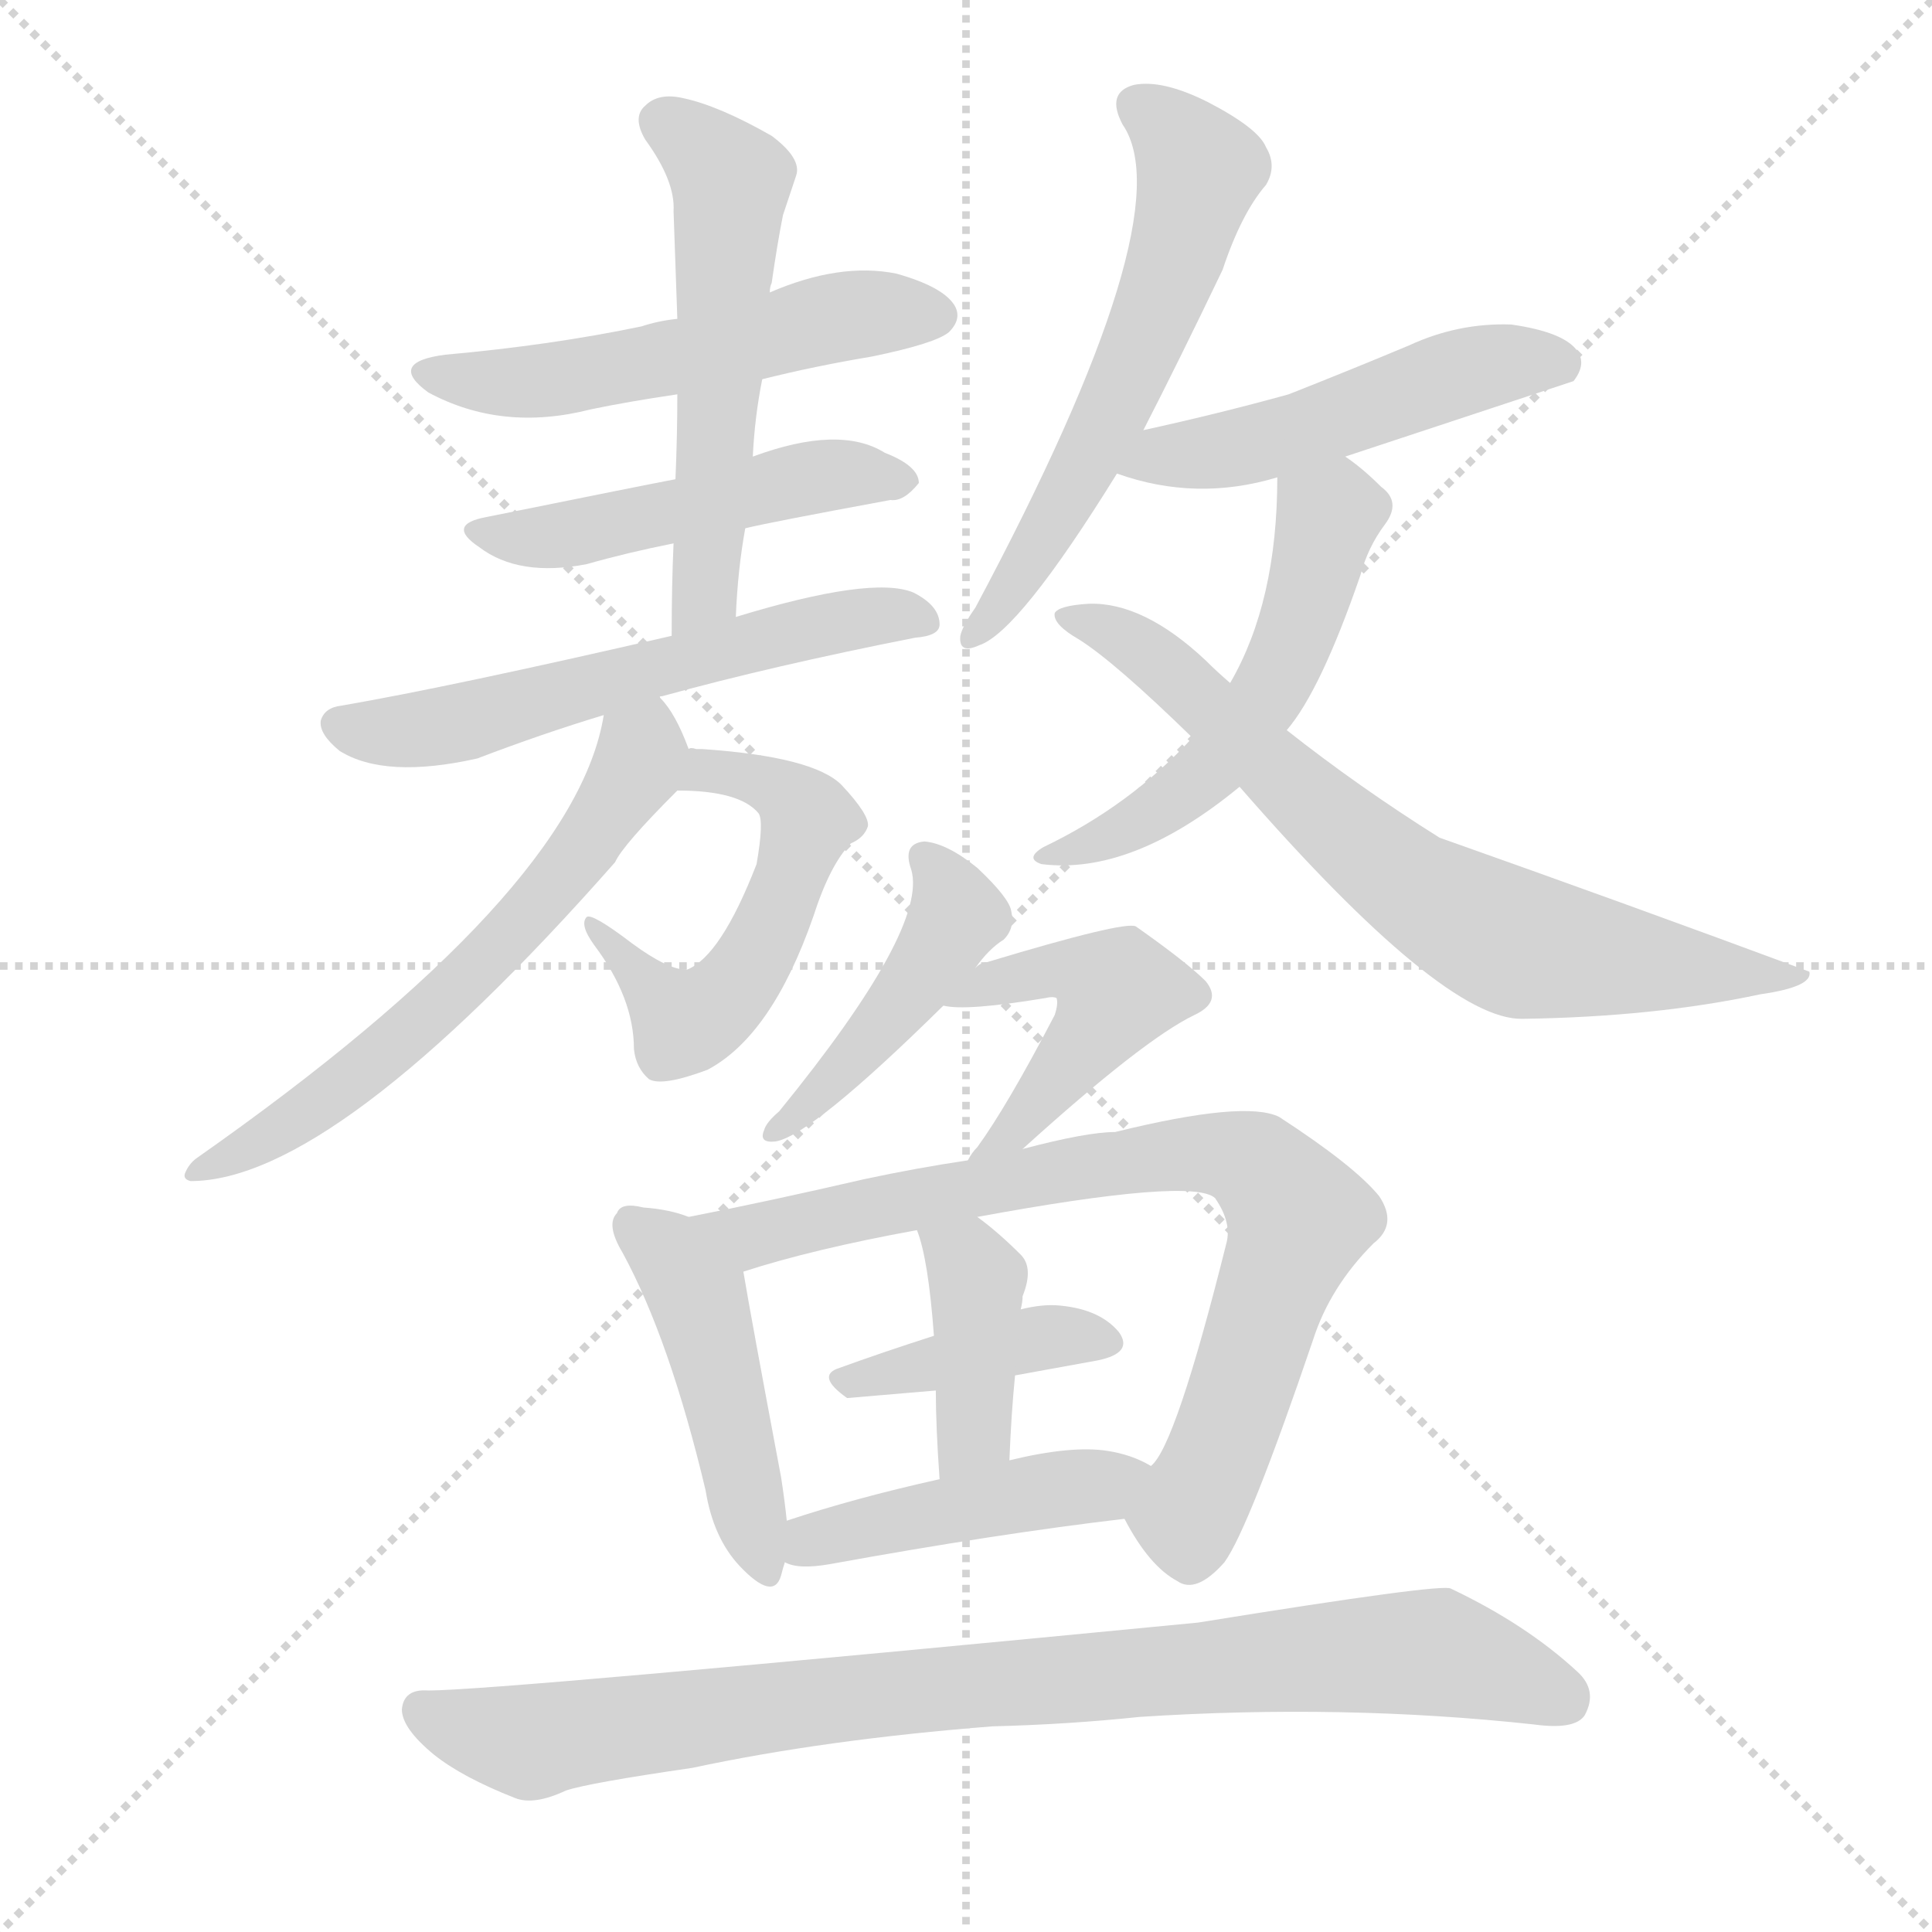
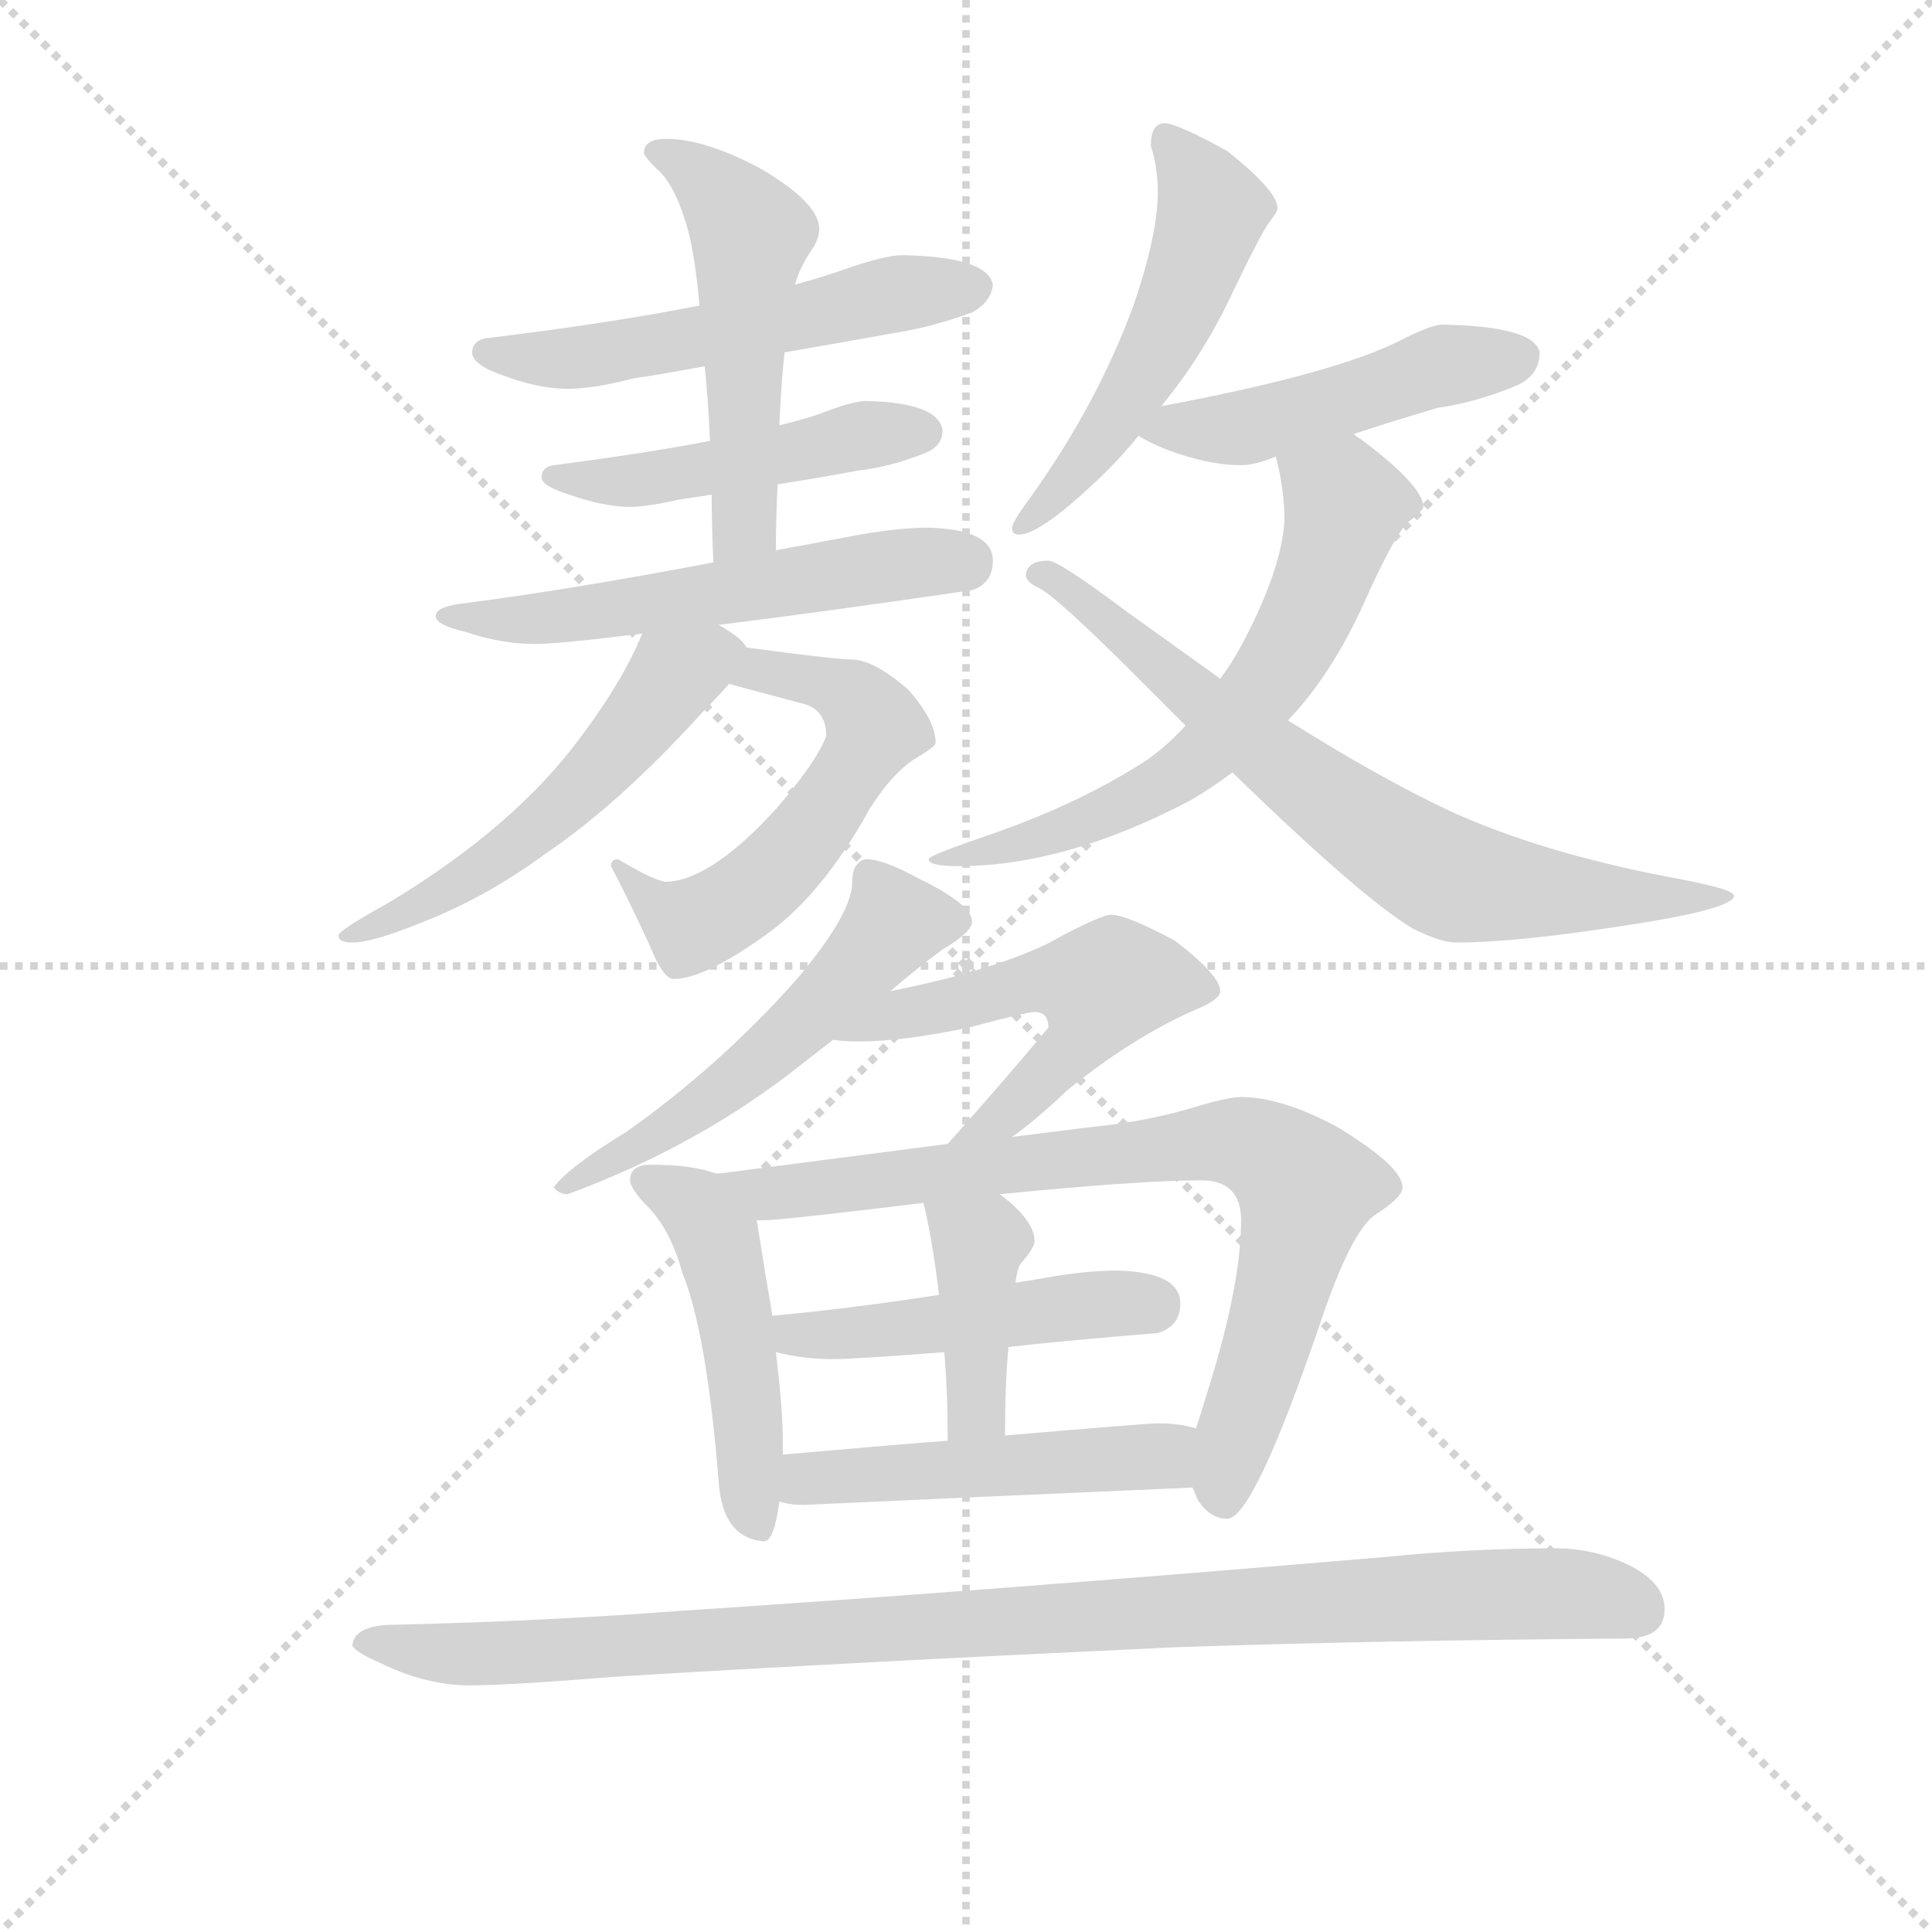
<svg xmlns="http://www.w3.org/2000/svg" version="1.1" viewBox="0 0 1024 1024">
  <g stroke="lightgray" stroke-dasharray="1,1" stroke-width="1" transform="scale(4, 4)">
    <line x1="0" y1="0" x2="256" y2="256" />
    <line x1="256" y1="0" x2="0" y2="256" />
    <line x1="128" y1="0" x2="128" y2="256" />
    <line x1="0" y1="128" x2="256" y2="128" />
  </g>
-   <g transform="scale(1, -1) translate(0, -900)">
+   <g transform="scale(0.92, -0.92) translate(60, -830)">
    <style type="text/css">
      
        @keyframes keyframes0 {
          from {
            stroke: blue;
-             stroke-dashoffset: 527;
+             stroke-dashoffset: 513;
            stroke-width: 128;
          }
          63% {
            animation-timing-function: step-end;
            stroke: blue;
            stroke-dashoffset: 0;
            stroke-width: 128;
          }
          to {
            stroke: black;
            stroke-width: 1024;
          }
        }
        #make-me-a-hanzi-animation-0 {
-           animation: keyframes0 0.679s both;
+           animation: keyframes0 0.667s both;
          animation-delay: 0s;
          animation-timing-function: linear;
        }
      
        @keyframes keyframes1 {
          from {
            stroke: blue;
-             stroke-dashoffset: 485;
+             stroke-dashoffset: 542;
+             stroke-width: 128;
+           }
+           64% {
+             animation-timing-function: step-end;
+             stroke: blue;
+             stroke-dashoffset: 0;
+             stroke-width: 128;
+           }
+           to {
+             stroke: black;
+             stroke-width: 1024;
+           }
+         }
+         #make-me-a-hanzi-animation-1 {
+           animation: keyframes1 0.691s both;
+           animation-delay: 0.667s;
+           animation-timing-function: linear;
+         }
+       
+         @keyframes keyframes2 {
+           from {
+             stroke: blue;
+             stroke-dashoffset: 473;
            stroke-width: 128;
          }
          61% {
            animation-timing-function: step-end;
            stroke: blue;
            stroke-dashoffset: 0;
            stroke-width: 128;
          }
          to {
            stroke: black;
            stroke-width: 1024;
          }
        }
-         #make-me-a-hanzi-animation-1 {
-           animation: keyframes1 0.645s both;
-           animation-delay: 0.679s;
-           animation-timing-function: linear;
-         }
-       
-         @keyframes keyframes2 {
-           from {
-             stroke: blue;
-             stroke-dashoffset: 541;
+         #make-me-a-hanzi-animation-2 {
+           animation: keyframes2 0.635s both;
+           animation-delay: 1.359s;
+           animation-timing-function: linear;
+         }
+       
+         @keyframes keyframes3 {
+           from {
+             stroke: blue;
+             stroke-dashoffset: 557;
            stroke-width: 128;
          }
          64% {
            animation-timing-function: step-end;
            stroke: blue;
            stroke-dashoffset: 0;
            stroke-width: 128;
          }
          to {
            stroke: black;
            stroke-width: 1024;
          }
        }
-         #make-me-a-hanzi-animation-2 {
-           animation: keyframes2 0.69s both;
-           animation-delay: 1.324s;
-           animation-timing-function: linear;
-         }
-       
-         @keyframes keyframes3 {
-           from {
-             stroke: blue;
-             stroke-dashoffset: 575;
-             stroke-width: 128;
-           }
-           65% {
-             animation-timing-function: step-end;
-             stroke: blue;
-             stroke-dashoffset: 0;
-             stroke-width: 128;
-           }
-           to {
-             stroke: black;
-             stroke-width: 1024;
-           }
-         }
        #make-me-a-hanzi-animation-3 {
-           animation: keyframes3 0.718s both;
-           animation-delay: 2.014s;
+           animation: keyframes3 0.703s both;
+           animation-delay: 1.993s;
          animation-timing-function: linear;
        }
      
        @keyframes keyframes4 {
          from {
            stroke: blue;
-             stroke-dashoffset: 518;
+             stroke-dashoffset: 557;
+             stroke-width: 128;
+           }
+           64% {
+             animation-timing-function: step-end;
+             stroke: blue;
+             stroke-dashoffset: 0;
+             stroke-width: 128;
+           }
+           to {
+             stroke: black;
+             stroke-width: 1024;
+           }
+         }
+         #make-me-a-hanzi-animation-4 {
+           animation: keyframes4 0.703s both;
+           animation-delay: 2.697s;
+           animation-timing-function: linear;
+         }
+       
+         @keyframes keyframes5 {
+           from {
+             stroke: blue;
+             stroke-dashoffset: 537;
+             stroke-width: 128;
+           }
+           64% {
+             animation-timing-function: step-end;
+             stroke: blue;
+             stroke-dashoffset: 0;
+             stroke-width: 128;
+           }
+           to {
+             stroke: black;
+             stroke-width: 1024;
+           }
+         }
+         #make-me-a-hanzi-animation-5 {
+           animation: keyframes5 0.687s both;
+           animation-delay: 3.4s;
+           animation-timing-function: linear;
+         }
+       
+         @keyframes keyframes6 {
+           from {
+             stroke: blue;
+             stroke-dashoffset: 519;
            stroke-width: 128;
          }
          63% {
            animation-timing-function: step-end;
            stroke: blue;
            stroke-dashoffset: 0;
            stroke-width: 128;
          }
          to {
            stroke: black;
            stroke-width: 1024;
          }
        }
-         #make-me-a-hanzi-animation-4 {
-           animation: keyframes4 0.672s both;
-           animation-delay: 2.732s;
-           animation-timing-function: linear;
-         }
-       
-         @keyframes keyframes5 {
-           from {
-             stroke: blue;
-             stroke-dashoffset: 603;
-             stroke-width: 128;
-           }
-           66% {
-             animation-timing-function: step-end;
-             stroke: blue;
-             stroke-dashoffset: 0;
-             stroke-width: 128;
-           }
-           to {
-             stroke: black;
-             stroke-width: 1024;
-           }
-         }
-         #make-me-a-hanzi-animation-5 {
-           animation: keyframes5 0.741s both;
-           animation-delay: 3.403s;
-           animation-timing-function: linear;
-         }
-       
-         @keyframes keyframes6 {
-           from {
-             stroke: blue;
-             stroke-dashoffset: 578;
-             stroke-width: 128;
-           }
-           65% {
-             animation-timing-function: step-end;
-             stroke: blue;
-             stroke-dashoffset: 0;
-             stroke-width: 128;
-           }
-           to {
-             stroke: black;
-             stroke-width: 1024;
-           }
-         }
        #make-me-a-hanzi-animation-6 {
-           animation: keyframes6 0.72s both;
-           animation-delay: 4.144s;
+           animation: keyframes6 0.672s both;
+           animation-delay: 4.087s;
          animation-timing-function: linear;
        }
      
        @keyframes keyframes7 {
          from {
            stroke: blue;
-             stroke-dashoffset: 494;
-             stroke-width: 128;
-           }
-           62% {
+             stroke-dashoffset: 477;
+             stroke-width: 128;
+           }
+           61% {
            animation-timing-function: step-end;
            stroke: blue;
            stroke-dashoffset: 0;
            stroke-width: 128;
          }
          to {
            stroke: black;
            stroke-width: 1024;
          }
        }
        #make-me-a-hanzi-animation-7 {
-           animation: keyframes7 0.652s both;
-           animation-delay: 4.864s;
+           animation: keyframes7 0.638s both;
+           animation-delay: 4.759s;
          animation-timing-function: linear;
        }
      
        @keyframes keyframes8 {
          from {
            stroke: blue;
-             stroke-dashoffset: 525;
+             stroke-dashoffset: 639;
+             stroke-width: 128;
+           }
+           68% {
+             animation-timing-function: step-end;
+             stroke: blue;
+             stroke-dashoffset: 0;
+             stroke-width: 128;
+           }
+           to {
+             stroke: black;
+             stroke-width: 1024;
+           }
+         }
+         #make-me-a-hanzi-animation-8 {
+           animation: keyframes8 0.77s both;
+           animation-delay: 5.398s;
+           animation-timing-function: linear;
+         }
+       
+         @keyframes keyframes9 {
+           from {
+             stroke: blue;
+             stroke-dashoffset: 713;
+             stroke-width: 128;
+           }
+           70% {
+             animation-timing-function: step-end;
+             stroke: blue;
+             stroke-dashoffset: 0;
+             stroke-width: 128;
+           }
+           to {
+             stroke: black;
+             stroke-width: 1024;
+           }
+         }
+         #make-me-a-hanzi-animation-9 {
+           animation: keyframes9 0.83s both;
+           animation-delay: 6.168s;
+           animation-timing-function: linear;
+         }
+       
+         @keyframes keyframes10 {
+           from {
+             stroke: blue;
+             stroke-dashoffset: 537;
+             stroke-width: 128;
+           }
+           64% {
+             animation-timing-function: step-end;
+             stroke: blue;
+             stroke-dashoffset: 0;
+             stroke-width: 128;
+           }
+           to {
+             stroke: black;
+             stroke-width: 1024;
+           }
+         }
+         #make-me-a-hanzi-animation-10 {
+           animation: keyframes10 0.687s both;
+           animation-delay: 6.998s;
+           animation-timing-function: linear;
+         }
+       
+         @keyframes keyframes11 {
+           from {
+             stroke: blue;
+             stroke-dashoffset: 528;
            stroke-width: 128;
          }
          63% {
            animation-timing-function: step-end;
            stroke: blue;
            stroke-dashoffset: 0;
            stroke-width: 128;
          }
          to {
            stroke: black;
            stroke-width: 1024;
          }
        }
-         #make-me-a-hanzi-animation-8 {
-           animation: keyframes8 0.677s both;
-           animation-delay: 5.516s;
-           animation-timing-function: linear;
-         }
-       
-         @keyframes keyframes9 {
-           from {
-             stroke: blue;
-             stroke-dashoffset: 706;
-             stroke-width: 128;
-           }
-           70% {
-             animation-timing-function: step-end;
-             stroke: blue;
-             stroke-dashoffset: 0;
-             stroke-width: 128;
-           }
-           to {
-             stroke: black;
-             stroke-width: 1024;
-           }
-         }
-         #make-me-a-hanzi-animation-9 {
-           animation: keyframes9 0.825s both;
-           animation-delay: 6.194s;
-           animation-timing-function: linear;
-         }
-       
-         @keyframes keyframes10 {
-           from {
-             stroke: blue;
-             stroke-dashoffset: 439;
-             stroke-width: 128;
-           }
-           59% {
-             animation-timing-function: step-end;
-             stroke: blue;
-             stroke-dashoffset: 0;
-             stroke-width: 128;
-           }
-           to {
-             stroke: black;
-             stroke-width: 1024;
-           }
-         }
-         #make-me-a-hanzi-animation-10 {
-           animation: keyframes10 0.607s both;
-           animation-delay: 7.018s;
-           animation-timing-function: linear;
-         }
-       
-         @keyframes keyframes11 {
-           from {
-             stroke: blue;
-             stroke-dashoffset: 456;
-             stroke-width: 128;
-           }
-           60% {
-             animation-timing-function: step-end;
-             stroke: blue;
-             stroke-dashoffset: 0;
-             stroke-width: 128;
-           }
-           to {
-             stroke: black;
-             stroke-width: 1024;
-           }
-         }
        #make-me-a-hanzi-animation-11 {
-           animation: keyframes11 0.621s both;
-           animation-delay: 7.625s;
+           animation: keyframes11 0.68s both;
+           animation-delay: 7.685s;
          animation-timing-function: linear;
        }
      
        @keyframes keyframes12 {
          from {
            stroke: blue;
-             stroke-dashoffset: 452;
-             stroke-width: 128;
-           }
-           60% {
+             stroke-dashoffset: 475;
+             stroke-width: 128;
+           }
+           61% {
            animation-timing-function: step-end;
            stroke: blue;
            stroke-dashoffset: 0;
            stroke-width: 128;
          }
          to {
            stroke: black;
            stroke-width: 1024;
          }
        }
        #make-me-a-hanzi-animation-12 {
-           animation: keyframes12 0.618s both;
-           animation-delay: 8.247s;
+           animation: keyframes12 0.637s both;
+           animation-delay: 8.365s;
          animation-timing-function: linear;
        }
      
        @keyframes keyframes13 {
          from {
            stroke: blue;
-             stroke-dashoffset: 776;
+             stroke-dashoffset: 784;
            stroke-width: 128;
          }
          72% {
            animation-timing-function: step-end;
            stroke: blue;
            stroke-dashoffset: 0;
            stroke-width: 128;
          }
          to {
            stroke: black;
            stroke-width: 1024;
          }
        }
        #make-me-a-hanzi-animation-13 {
-           animation: keyframes13 0.882s both;
-           animation-delay: 8.864s;
+           animation: keyframes13 0.888s both;
+           animation-delay: 9.001s;
          animation-timing-function: linear;
        }
      
        @keyframes keyframes14 {
          from {
            stroke: blue;
-             stroke-dashoffset: 396;
+             stroke-dashoffset: 471;
+             stroke-width: 128;
+           }
+           61% {
+             animation-timing-function: step-end;
+             stroke: blue;
+             stroke-dashoffset: 0;
+             stroke-width: 128;
+           }
+           to {
+             stroke: black;
+             stroke-width: 1024;
+           }
+         }
+         #make-me-a-hanzi-animation-14 {
+           animation: keyframes14 0.633s both;
+           animation-delay: 9.889s;
+           animation-timing-function: linear;
+         }
+       
+         @keyframes keyframes15 {
+           from {
+             stroke: blue;
+             stroke-dashoffset: 395;
            stroke-width: 128;
          }
          56% {
            animation-timing-function: step-end;
            stroke: blue;
            stroke-dashoffset: 0;
            stroke-width: 128;
          }
          to {
            stroke: black;
            stroke-width: 1024;
          }
        }
-         #make-me-a-hanzi-animation-14 {
-           animation: keyframes14 0.572s both;
-           animation-delay: 9.746s;
-           animation-timing-function: linear;
-         }
-       
-         @keyframes keyframes15 {
-           from {
-             stroke: blue;
-             stroke-dashoffset: 393;
-             stroke-width: 128;
-           }
-           56% {
-             animation-timing-function: step-end;
-             stroke: blue;
-             stroke-dashoffset: 0;
-             stroke-width: 128;
-           }
-           to {
-             stroke: black;
-             stroke-width: 1024;
-           }
-         }
        #make-me-a-hanzi-animation-15 {
-           animation: keyframes15 0.57s both;
-           animation-delay: 10.318s;
+           animation: keyframes15 0.571s both;
+           animation-delay: 10.522s;
          animation-timing-function: linear;
        }
      
        @keyframes keyframes16 {
          from {
            stroke: blue;
-             stroke-dashoffset: 440;
-             stroke-width: 128;
-           }
-           59% {
+             stroke-dashoffset: 487;
+             stroke-width: 128;
+           }
+           61% {
            animation-timing-function: step-end;
            stroke: blue;
            stroke-dashoffset: 0;
            stroke-width: 128;
          }
          to {
            stroke: black;
            stroke-width: 1024;
          }
        }
        #make-me-a-hanzi-animation-16 {
-           animation: keyframes16 0.608s both;
-           animation-delay: 10.888s;
+           animation: keyframes16 0.646s both;
+           animation-delay: 11.094s;
          animation-timing-function: linear;
        }
      
        @keyframes keyframes17 {
          from {
            stroke: blue;
-             stroke-dashoffset: 870;
-             stroke-width: 128;
-           }
-           74% {
+             stroke-dashoffset: 990;
+             stroke-width: 128;
+           }
+           76% {
            animation-timing-function: step-end;
            stroke: blue;
            stroke-dashoffset: 0;
            stroke-width: 128;
          }
          to {
            stroke: black;
            stroke-width: 1024;
          }
        }
        #make-me-a-hanzi-animation-17 {
-           animation: keyframes17 0.958s both;
-           animation-delay: 11.496s;
+           animation: keyframes17 1.056s both;
+           animation-delay: 11.74s;
          animation-timing-function: linear;
        }
      
    </style>
-     <path d="M 404 699 Q 432 706 462 711 Q 496 718 503 724 Q 510 731 506 738 Q 500 748 475 755 Q 445 761 408 745 L 359 731 Q 349 730 340 727 Q 292 717 236 712 Q 205 708 227 692 Q 266 671 313 683 Q 332 687 359 691 L 404 699 Z" fill="lightgray" />
-     <path d="M 395 620 Q 407 623 472 635 Q 479 634 487 644 Q 487 653 469 660 Q 445 675 399 658 L 358 646 Q 342 643 258 626 Q 236 622 254 610 Q 275 594 311 601 Q 332 607 357 612 L 395 620 Z" fill="lightgray" />
-     <path d="M 390 573 Q 391 598 395 620 L 399 658 Q 400 679 404 699 L 408 745 Q 408 748 409 750 Q 412 771 415 786 Q 419 798 422 807 Q 425 816 409 828 Q 381 844 362 848 Q 349 851 342 844 Q 335 838 342 826 Q 358 804 357 788 Q 358 761 359 731 L 359 691 Q 359 669 358 646 L 357 612 Q 356 590 356 563 C 356 533 388 543 390 573 Z" fill="lightgray" />
-     <path d="M 350 530 Q 349 531 351 531 Q 409 547 485 562 Q 498 563 498 569 Q 498 579 484 586 Q 462 595 390 573 L 356 563 Q 239 536 181 526 Q 172 525 170 518 Q 169 511 180 502 Q 204 487 253 498 Q 287 511 320 521 C 349 530 344 528 350 530 Z" fill="lightgray" />
-     <path d="M 359 481 Q 392 481 402 469 Q 405 465 401 442 Q 382 393 364 386 Q 354 386 335 400 Q 314 416 311 414 Q 307 410 315 399 Q 336 371 336 344 Q 337 334 344 328 Q 351 324 375 333 Q 409 351 431 414 Q 440 442 451 453 Q 458 456 460 462 Q 461 468 446 484 Q 431 499 372 503 Q 371 503 369 503 Q 366 504 365 503 C 335 504 329 482 359 481 Z" fill="lightgray" />
-     <path d="M 365 503 Q 358 522 350 530 C 332 554 326 550 320 521 Q 305 427 104 286 Q 100 283 98 278 Q 97 275 101 274 Q 177 274 326 443 Q 330 452 359 481 C 370 492 370 492 365 503 Z" fill="lightgray" />
-     <path d="M 606 672 Q 625 709 648 757 Q 658 787 671 802 Q 677 812 671 822 Q 667 832 640 846 Q 616 858 601 855 Q 586 851 595 834 Q 628 786 517 578 Q 510 568 509 563 Q 508 553 519 558 Q 540 565 592 649 L 606 672 Z" fill="lightgray" />
-     <path d="M 713 658 Q 831 697 834 698 Q 841 707 836 714 Q 829 724 801 728 Q 773 729 747 717 Q 716 704 683 691 Q 647 681 606 672 C 577 665 563 658 592 649 Q 634 634 677 647 L 713 658 Z" fill="lightgray" />
-     <path d="M 677 647 Q 677 581 652 538 L 632 509 Q 599 473 553 451 Q 543 445 552 442 Q 600 436 657 483 L 682 513 Q 700 534 721 595 Q 725 610 734 622 Q 743 634 732 642 Q 722 652 713 658 C 689 676 677 677 677 647 Z" fill="lightgray" />
-     <path d="M 652 538 Q 645 544 639 550 Q 606 581 577 580 Q 561 579 559 575 Q 558 569 572 561 Q 591 549 632 509 L 657 483 Q 765 359 807 360 Q 877 361 933 373 Q 961 377 959 385 Q 862 421 763 456 Q 720 483 682 513 L 652 538 Z" fill="lightgray" />
-     <path d="M 517 387 Q 524 397 532 402 Q 538 408 536 417 Q 535 424 518 440 Q 502 453 490 454 Q 478 453 483 439 Q 492 408 413 311 Q 406 305 405 301 Q 402 294 411 295 Q 430 298 500 367 L 517 387 Z" fill="lightgray" />
-     <path d="M 542 291 Q 606 349 633 362 Q 648 369 639 380 Q 629 390 602 409 Q 596 412 523 390 Q 520 390 517 387 C 490 374 480 369 500 367 Q 512 364 554 371 Q 558 372 560 371 Q 561 368 559 362 Q 534 314 518 292 Q 515 289 513 285 C 496 260 520 271 542 291 Z" fill="lightgray" />
-     <path d="M 365 255 Q 355 259 341 260 Q 329 263 327 257 Q 321 251 330 236 Q 355 190 374 110 Q 378 85 392 70 Q 410 51 414 65 Q 415 69 416 72 L 417 94 Q 416 104 414 117 Q 398 202 394 226 C 390 247 390 247 365 255 Z" fill="lightgray" />
-     <path d="M 596 95 Q 609 70 624 62 Q 634 55 649 72 Q 662 90 696 190 Q 705 218 728 241 Q 741 251 731 266 Q 718 282 678 308 Q 660 317 591 300 Q 576 300 542 291 L 513 285 Q 486 281 458 275 Q 406 263 365 255 C 336 249 365 217 394 226 Q 431 238 486 248 L 518 255 Q 632 276 644 265 Q 653 252 650 241 Q 623 133 610 123 C 594 98 594 98 596 95 Z" fill="lightgray" />
-     <path d="M 538 171 Q 560 175 582 179 Q 601 183 593 194 Q 583 206 562 208 Q 553 209 541 206 L 495 192 Q 467 183 445 175 Q 432 171 449 159 L 496 163 L 538 171 Z" fill="lightgray" />
-     <path d="M 535 126 Q 536 151 538 171 L 541 206 Q 542 210 542 213 Q 548 228 541 235 Q 529 247 518 255 C 494 273 476 276 486 248 Q 492 233 495 192 L 496 163 Q 496 144 498 116 C 500 86 534 96 535 126 Z" fill="lightgray" />
-     <path d="M 416 72 Q 423 68 440 71 Q 528 87 596 95 C 626 99 637 109 610 123 Q 600 129 587 131 Q 568 134 535 126 L 498 116 Q 453 106 417 94 C 388 85 387 81 416 72 Z" fill="lightgray" />
-     <path d="M 526 -15 Q 566 -14 604 -10 Q 712 -3 813 -14 Q 835 -17 840 -9 Q 847 4 836 14 Q 809 39 769 58 Q 765 61 635 40 Q 263 4 227 4 Q 214 5 213 -6 Q 213 -16 230 -30 Q 245 -42 273 -53 Q 283 -57 300 -49 Q 312 -45 367 -37 Q 437 -22 526 -15 Z" fill="lightgray" />
+     <path d="M 398 666 Q 401 677 409 688 Q 412 694 412 698 Q 412 713 378 733 Q 346 750 324 750 Q 311 750 311 742 Q 311 740 318 733 Q 328 725 335 702 Q 340 687 343 654 L 346 619 Q 348 600 349 576 L 350 545 Q 350 527 351 506 C 352 476 387 483 387 513 Q 387 532 388 551 L 389 585 Q 390 609 392 627 L 398 666 Z" fill="lightgray" />
+     <path d="M 460 683 Q 450 683 427 675 Q 416 671 398 666 L 343 654 Q 293 644 219 635 Q 212 633 212 627 Q 212 620 229 614 Q 250 606 267 606 Q 282 606 305 612 Q 319 614 346 619 L 392 627 Q 421 632 460 639 Q 478 642 500 650 Q 511 656 512 666 Q 509 682 460 683 Z" fill="lightgray" />
+     <path d="M 349 576 Q 313 569 259 562 Q 252 561 252 555 Q 252 550 268 545 Q 288 538 303 538 Q 313 538 330 542 Q 337 543 350 545 L 388 551 Q 408 554 435 559 Q 453 561 473 569 Q 483 573 483 582 Q 481 598 439 599 Q 432 599 416 593 Q 406 589 389 585 L 349 576 Z" fill="lightgray" />
+     <path d="M 351 506 Q 267 490 204 482 Q 191 480 191 475 Q 191 470 208 466 Q 229 459 248 459 Q 262 459 310 465 L 354 470 Q 411 477 500 490 Q 512 494 512 507 Q 512 525 475 526 Q 456 526 430 521 Q 409 517 387 513 L 351 506 Z" fill="lightgray" />
+     <path d="M 360 436 L 401 425 Q 416 422 416 406 Q 411 392 388 365 Q 350 323 324 322 Q 318 322 296 335 Q 292 335 292 331 Q 302 312 314 286 Q 322 266 328 266 Q 346 266 382 292 Q 414 315 441 364 Q 455 386 469 394 Q 479 400 479 402 Q 479 415 463 433 Q 443 450 431 450 Q 422 450 370 457 C 340 461 331 444 360 436 Z" fill="lightgray" />
+     <path d="M 310 465 Q 299 438 275 406 Q 237 354 164 310 Q 135 294 135 291 Q 135 287 143 287 Q 155 287 184 299 Q 220 313 254 338 Q 297 367 345 420 Q 353 428 360 436 C 375 452 375 452 370 457 Q 368 462 354 470 C 329 486 321 491 310 465 Z" fill="lightgray" />
+     <path d="M 611 759 Q 603 759 603 746 Q 607 734 607 719 Q 607 695 593 654 Q 572 597 534 544 Q 523 529 523 526 Q 523 522 527 522 Q 540 522 577 558 Q 587 568 596 579 L 609 596 Q 632 624 648 657 Q 667 697 672 703 Q 676 708 676 710 Q 676 720 647 743 Q 618 759 611 759 Z" fill="lightgray" />
+     <path d="M 596 579 Q 600 576 612 571 Q 636 562 655 562 Q 663 562 675 567 L 720 580 Q 738 586 768 595 Q 790 598 814 608 Q 827 614 827 627 Q 824 642 771 643 Q 765 643 749 635 Q 711 615 609 596 C 580 590 577 590 596 579 Z" fill="lightgray" />
+     <path d="M 675 567 Q 680 548 680 530 Q 678 500 654 456 Q 649 447 643 439 L 623 412 Q 613 401 602 393 Q 561 366 504 347 Q 475 337 475 335 Q 475 331 492 331 Q 554 331 626 369 Q 638 376 650 385 L 682 415 Q 707 441 726 483 Q 743 521 751 529 Q 760 536 760 538 Q 760 550 724 577 Q 722 578 720 580 C 696 598 668 596 675 567 Z" fill="lightgray" />
+     <path d="M 643 439 Q 618 457 590 477 Q 550 507 544 507 Q 532 507 531 499 Q 531 495 537 492 Q 546 489 594 441 Q 608 427 623 412 L 650 385 Q 724 313 754 295 Q 770 287 779 287 Q 812 287 871 296 Q 939 306 939 314 Q 939 318 900 325 Q 828 339 777 362 Q 736 381 682 415 L 643 439 Z" fill="lightgray" />
+     <path d="M 439 335 Q 436 335 433 331 Q 431 328 431 322 Q 431 304 400 267 Q 356 217 301 178 Q 268 158 259 146 Q 262 142 267 142 Q 343 170 402 217 L 420 231 L 453 259 Q 468 272 483 283 Q 500 293 500 299 Q 500 309 469 324 Q 449 335 439 335 Z" fill="lightgray" />
+     <path d="M 420 231 Q 425 230 435 230 Q 460 230 498 238 Q 532 247 536 247 Q 544 247 544 238 Q 519 208 486 171 C 466 149 499 157 523 175 Q 536 184 555 202 Q 592 232 628 248 Q 643 254 643 259 Q 643 268 617 288 Q 589 303 580 303 Q 575 303 552 291 Q 532 279 492 268 Q 473 263 453 259 C 424 253 390 234 420 231 Z" fill="lightgray" />
+     <path d="M 352 154 Q 339 159 315 159 Q 303 159 303 150 Q 303 146 311 137 Q 326 123 333 97 Q 347 63 354 -23 Q 356 -56 380 -58 Q 386 -58 389 -35 L 391 -8 L 391 -1 Q 391 18 387 51 L 385 72 Q 381 95 376 127 C 373 148 373 148 352 154 Z" fill="lightgray" />
+     <path d="M 486 171 L 355 154 L 352 154 C 322 151 346 125 376 127 L 380 127 Q 390 127 472 137 L 516 142 Q 597 150 632 150 Q 655 150 655 127 Q 655 88 634 23 Q 632 16 629 7 C 621 -18 621 -18 627 -27 Q 628 -29 630 -34 Q 637 -45 647 -45 Q 662 -45 700 66 Q 718 120 732 130 Q 748 140 748 146 Q 748 158 710 181 Q 678 198 655 198 Q 648 198 631 193 Q 602 184 571 181 L 523 175 L 486 171 Z" fill="lightgray" />
+     <path d="M 387 51 Q 403 47 420 47 Q 432 47 484 51 L 521 54 Q 557 58 607 62 Q 620 66 620 79 Q 620 97 584 98 Q 568 98 549 95 Q 538 93 525 91 L 481 84 Q 429 76 385 72 C 355 69 358 57 387 51 Z" fill="lightgray" />
+     <path d="M 484 51 Q 486 28 486 0 C 486 -30 519 -27 519 3 Q 519 33 521 54 L 525 91 Q 526 99 528 102 Q 536 111 536 115 Q 536 127 516 142 C 492 161 465 166 472 137 Q 477 117 481 84 L 484 51 Z" fill="lightgray" />
+     <path d="M 389 -35 Q 395 -37 403 -37 Q 512 -32 627 -27 C 657 -26 658 0 629 7 Q 620 10 607 10 Q 601 10 519 3 L 486 0 Q 447 -3 391 -8 C 361 -11 360 -29 389 -35 Z" fill="lightgray" />
+     <path d="M 836 -62 Q 788 -62 738 -67 Q 502 -87 332 -98 Q 254 -104 168 -106 Q 144 -106 143 -118 Q 145 -122 159 -128 Q 183 -140 208 -141 Q 233 -141 294 -136 Q 424 -128 617 -119 Q 734 -115 876 -114 Q 899 -114 899 -97 Q 899 -83 881 -73 Q 860 -62 836 -62 Z" fill="lightgray" />
    <clipPath id="make-me-a-hanzi-clip-0">
-       <path d="M 404 699 Q 432 706 462 711 Q 496 718 503 724 Q 510 731 506 738 Q 500 748 475 755 Q 445 761 408 745 L 359 731 Q 349 730 340 727 Q 292 717 236 712 Q 205 708 227 692 Q 266 671 313 683 Q 332 687 359 691 L 404 699 Z" />
-     </clipPath>
-     <path clip-path="url(#make-me-a-hanzi-clip-0)" d="M 229 703 L 251 697 L 289 698 L 457 734 L 495 733" fill="none" id="make-me-a-hanzi-animation-0" stroke-dasharray="399 798" stroke-linecap="round" />
+       <path d="M 398 666 Q 401 677 409 688 Q 412 694 412 698 Q 412 713 378 733 Q 346 750 324 750 Q 311 750 311 742 Q 311 740 318 733 Q 328 725 335 702 Q 340 687 343 654 L 346 619 Q 348 600 349 576 L 350 545 Q 350 527 351 506 C 352 476 387 483 387 513 Q 387 532 388 551 L 389 585 Q 390 609 392 627 L 398 666 Z" />
+     </clipPath>
+     <path clip-path="url(#make-me-a-hanzi-clip-0)" d="M 320 742 L 349 725 L 372 695 L 369 532 L 356 513" fill="none" id="make-me-a-hanzi-animation-0" stroke-dasharray="385 770" stroke-linecap="round" />
    <clipPath id="make-me-a-hanzi-clip-1">
-       <path d="M 395 620 Q 407 623 472 635 Q 479 634 487 644 Q 487 653 469 660 Q 445 675 399 658 L 358 646 Q 342 643 258 626 Q 236 622 254 610 Q 275 594 311 601 Q 332 607 357 612 L 395 620 Z" />
-     </clipPath>
-     <path clip-path="url(#make-me-a-hanzi-clip-1)" d="M 254 618 L 301 616 L 428 647 L 479 645" fill="none" id="make-me-a-hanzi-animation-1" stroke-dasharray="357 714" stroke-linecap="round" />
+       <path d="M 460 683 Q 450 683 427 675 Q 416 671 398 666 L 343 654 Q 293 644 219 635 Q 212 633 212 627 Q 212 620 229 614 Q 250 606 267 606 Q 282 606 305 612 Q 319 614 346 619 L 392 627 Q 421 632 460 639 Q 478 642 500 650 Q 511 656 512 666 Q 509 682 460 683 Z" />
+     </clipPath>
+     <path clip-path="url(#make-me-a-hanzi-clip-1)" d="M 220 627 L 294 627 L 440 658 L 502 665" fill="none" id="make-me-a-hanzi-animation-1" stroke-dasharray="414 828" stroke-linecap="round" />
    <clipPath id="make-me-a-hanzi-clip-2">
-       <path d="M 390 573 Q 391 598 395 620 L 399 658 Q 400 679 404 699 L 408 745 Q 408 748 409 750 Q 412 771 415 786 Q 419 798 422 807 Q 425 816 409 828 Q 381 844 362 848 Q 349 851 342 844 Q 335 838 342 826 Q 358 804 357 788 Q 358 761 359 731 L 359 691 Q 359 669 358 646 L 357 612 Q 356 590 356 563 C 356 533 388 543 390 573 Z" />
-     </clipPath>
-     <path clip-path="url(#make-me-a-hanzi-clip-2)" d="M 352 835 L 387 801 L 374 587 L 360 570" fill="none" id="make-me-a-hanzi-animation-2" stroke-dasharray="413 826" stroke-linecap="round" />
+       <path d="M 349 576 Q 313 569 259 562 Q 252 561 252 555 Q 252 550 268 545 Q 288 538 303 538 Q 313 538 330 542 Q 337 543 350 545 L 388 551 Q 408 554 435 559 Q 453 561 473 569 Q 483 573 483 582 Q 481 598 439 599 Q 432 599 416 593 Q 406 589 389 585 L 349 576 Z" />
+     </clipPath>
+     <path clip-path="url(#make-me-a-hanzi-clip-2)" d="M 258 556 L 308 553 L 429 578 L 472 581" fill="none" id="make-me-a-hanzi-animation-2" stroke-dasharray="345 690" stroke-linecap="round" />
    <clipPath id="make-me-a-hanzi-clip-3">
-       <path d="M 350 530 Q 349 531 351 531 Q 409 547 485 562 Q 498 563 498 569 Q 498 579 484 586 Q 462 595 390 573 L 356 563 Q 239 536 181 526 Q 172 525 170 518 Q 169 511 180 502 Q 204 487 253 498 Q 287 511 320 521 C 349 530 344 528 350 530 Z" />
-     </clipPath>
-     <path clip-path="url(#make-me-a-hanzi-clip-3)" d="M 179 517 L 191 512 L 237 516 L 405 563 L 469 574 L 489 571" fill="none" id="make-me-a-hanzi-animation-3" stroke-dasharray="447 894" stroke-linecap="round" />
+       <path d="M 351 506 Q 267 490 204 482 Q 191 480 191 475 Q 191 470 208 466 Q 229 459 248 459 Q 262 459 310 465 L 354 470 Q 411 477 500 490 Q 512 494 512 507 Q 512 525 475 526 Q 456 526 430 521 Q 409 517 387 513 L 351 506 Z" />
+     </clipPath>
+     <path clip-path="url(#make-me-a-hanzi-clip-3)" d="M 198 477 L 217 472 L 263 474 L 496 506" fill="none" id="make-me-a-hanzi-animation-3" stroke-dasharray="429 858" stroke-linecap="round" />
    <clipPath id="make-me-a-hanzi-clip-4">
-       <path d="M 359 481 Q 392 481 402 469 Q 405 465 401 442 Q 382 393 364 386 Q 354 386 335 400 Q 314 416 311 414 Q 307 410 315 399 Q 336 371 336 344 Q 337 334 344 328 Q 351 324 375 333 Q 409 351 431 414 Q 440 442 451 453 Q 458 456 460 462 Q 461 468 446 484 Q 431 499 372 503 Q 371 503 369 503 Q 366 504 365 503 C 335 504 329 482 359 481 Z" />
-     </clipPath>
-     <path clip-path="url(#make-me-a-hanzi-clip-4)" d="M 367 497 L 374 491 L 401 488 L 424 472 L 428 463 L 410 412 L 388 375 L 363 358 L 325 396 L 325 403" fill="none" id="make-me-a-hanzi-animation-4" stroke-dasharray="390 780" stroke-linecap="round" />
+       <path d="M 360 436 L 401 425 Q 416 422 416 406 Q 411 392 388 365 Q 350 323 324 322 Q 318 322 296 335 Q 292 335 292 331 Q 302 312 314 286 Q 322 266 328 266 Q 346 266 382 292 Q 414 315 441 364 Q 455 386 469 394 Q 479 400 479 402 Q 479 415 463 433 Q 443 450 431 450 Q 422 450 370 457 C 340 461 331 444 360 436 Z" />
+     </clipPath>
+     <path clip-path="url(#make-me-a-hanzi-clip-4)" d="M 368 439 L 380 446 L 426 432 L 444 411 L 438 398 L 390 332 L 345 299 L 330 301 L 307 319 L 304 329 L 299 328" fill="none" id="make-me-a-hanzi-animation-4" stroke-dasharray="429 858" stroke-linecap="round" />
    <clipPath id="make-me-a-hanzi-clip-5">
-       <path d="M 365 503 Q 358 522 350 530 C 332 554 326 550 320 521 Q 305 427 104 286 Q 100 283 98 278 Q 97 275 101 274 Q 177 274 326 443 Q 330 452 359 481 C 370 492 370 492 365 503 Z" />
-     </clipPath>
-     <path clip-path="url(#make-me-a-hanzi-clip-5)" d="M 345 518 L 338 493 L 306 444 L 247 379 L 169 315 L 104 280" fill="none" id="make-me-a-hanzi-animation-5" stroke-dasharray="475 950" stroke-linecap="round" />
+       <path d="M 310 465 Q 299 438 275 406 Q 237 354 164 310 Q 135 294 135 291 Q 135 287 143 287 Q 155 287 184 299 Q 220 313 254 338 Q 297 367 345 420 Q 353 428 360 436 C 375 452 375 452 370 457 Q 368 462 354 470 C 329 486 321 491 310 465 Z" />
+     </clipPath>
+     <path clip-path="url(#make-me-a-hanzi-clip-5)" d="M 361 455 L 328 440 L 291 392 L 251 354 L 173 302 L 140 290" fill="none" id="make-me-a-hanzi-animation-5" stroke-dasharray="409 818" stroke-linecap="round" />
    <clipPath id="make-me-a-hanzi-clip-6">
-       <path d="M 606 672 Q 625 709 648 757 Q 658 787 671 802 Q 677 812 671 822 Q 667 832 640 846 Q 616 858 601 855 Q 586 851 595 834 Q 628 786 517 578 Q 510 568 509 563 Q 508 553 519 558 Q 540 565 592 649 L 606 672 Z" />
-     </clipPath>
-     <path clip-path="url(#make-me-a-hanzi-clip-6)" d="M 603 843 L 624 828 L 635 809 L 622 760 L 572 648 L 516 564" fill="none" id="make-me-a-hanzi-animation-6" stroke-dasharray="450 900" stroke-linecap="round" />
+       <path d="M 611 759 Q 603 759 603 746 Q 607 734 607 719 Q 607 695 593 654 Q 572 597 534 544 Q 523 529 523 526 Q 523 522 527 522 Q 540 522 577 558 Q 587 568 596 579 L 609 596 Q 632 624 648 657 Q 667 697 672 703 Q 676 708 676 710 Q 676 720 647 743 Q 618 759 611 759 Z" />
+     </clipPath>
+     <path clip-path="url(#make-me-a-hanzi-clip-6)" d="M 612 749 L 638 708 L 629 677 L 578 583 L 528 527" fill="none" id="make-me-a-hanzi-animation-6" stroke-dasharray="391 782" stroke-linecap="round" />
    <clipPath id="make-me-a-hanzi-clip-7">
-       <path d="M 713 658 Q 831 697 834 698 Q 841 707 836 714 Q 829 724 801 728 Q 773 729 747 717 Q 716 704 683 691 Q 647 681 606 672 C 577 665 563 658 592 649 Q 634 634 677 647 L 713 658 Z" />
-     </clipPath>
-     <path clip-path="url(#make-me-a-hanzi-clip-7)" d="M 600 652 L 689 671 L 795 708 L 830 705" fill="none" id="make-me-a-hanzi-animation-7" stroke-dasharray="366 732" stroke-linecap="round" />
+       <path d="M 596 579 Q 600 576 612 571 Q 636 562 655 562 Q 663 562 675 567 L 720 580 Q 738 586 768 595 Q 790 598 814 608 Q 827 614 827 627 Q 824 642 771 643 Q 765 643 749 635 Q 711 615 609 596 C 580 590 577 590 596 579 Z" />
+     </clipPath>
+     <path clip-path="url(#make-me-a-hanzi-clip-7)" d="M 601 582 L 663 585 L 765 618 L 816 624" fill="none" id="make-me-a-hanzi-animation-7" stroke-dasharray="349 698" stroke-linecap="round" />
    <clipPath id="make-me-a-hanzi-clip-8">
-       <path d="M 677 647 Q 677 581 652 538 L 632 509 Q 599 473 553 451 Q 543 445 552 442 Q 600 436 657 483 L 682 513 Q 700 534 721 595 Q 725 610 734 622 Q 743 634 732 642 Q 722 652 713 658 C 689 676 677 677 677 647 Z" />
-     </clipPath>
-     <path clip-path="url(#make-me-a-hanzi-clip-8)" d="M 726 631 L 704 627 L 686 560 L 648 499 L 615 472 L 558 446" fill="none" id="make-me-a-hanzi-animation-8" stroke-dasharray="397 794" stroke-linecap="round" />
+       <path d="M 675 567 Q 680 548 680 530 Q 678 500 654 456 Q 649 447 643 439 L 623 412 Q 613 401 602 393 Q 561 366 504 347 Q 475 337 475 335 Q 475 331 492 331 Q 554 331 626 369 Q 638 376 650 385 L 682 415 Q 707 441 726 483 Q 743 521 751 529 Q 760 536 760 538 Q 760 550 724 577 Q 722 578 720 580 C 696 598 668 596 675 567 Z" />
+     </clipPath>
+     <path clip-path="url(#make-me-a-hanzi-clip-8)" d="M 684 563 L 714 543 L 714 536 L 693 475 L 662 426 L 623 387 L 597 370 L 540 347 L 499 338 L 493 343 L 486 333 L 479 336" fill="none" id="make-me-a-hanzi-animation-8" stroke-dasharray="511 1022" stroke-linecap="round" />
    <clipPath id="make-me-a-hanzi-clip-9">
-       <path d="M 652 538 Q 645 544 639 550 Q 606 581 577 580 Q 561 579 559 575 Q 558 569 572 561 Q 591 549 632 509 L 657 483 Q 765 359 807 360 Q 877 361 933 373 Q 961 377 959 385 Q 862 421 763 456 Q 720 483 682 513 L 652 538 Z" />
-     </clipPath>
-     <path clip-path="url(#make-me-a-hanzi-clip-9)" d="M 564 573 L 601 560 L 743 433 L 790 406 L 815 397 L 942 379 L 951 385" fill="none" id="make-me-a-hanzi-animation-9" stroke-dasharray="578 1156" stroke-linecap="round" />
+       <path d="M 643 439 Q 618 457 590 477 Q 550 507 544 507 Q 532 507 531 499 Q 531 495 537 492 Q 546 489 594 441 Q 608 427 623 412 L 650 385 Q 724 313 754 295 Q 770 287 779 287 Q 812 287 871 296 Q 939 306 939 314 Q 939 318 900 325 Q 828 339 777 362 Q 736 381 682 415 L 643 439 Z" />
+     </clipPath>
+     <path clip-path="url(#make-me-a-hanzi-clip-9)" d="M 539 500 L 561 488 L 592 456 L 673 393 L 775 324 L 881 311 L 936 314" fill="none" id="make-me-a-hanzi-animation-9" stroke-dasharray="585 1170" stroke-linecap="round" />
    <clipPath id="make-me-a-hanzi-clip-10">
-       <path d="M 517 387 Q 524 397 532 402 Q 538 408 536 417 Q 535 424 518 440 Q 502 453 490 454 Q 478 453 483 439 Q 492 408 413 311 Q 406 305 405 301 Q 402 294 411 295 Q 430 298 500 367 L 517 387 Z" />
-     </clipPath>
-     <path clip-path="url(#make-me-a-hanzi-clip-10)" d="M 490 445 L 507 417 L 503 406 L 454 339 L 412 302" fill="none" id="make-me-a-hanzi-animation-10" stroke-dasharray="311 622" stroke-linecap="round" />
+       <path d="M 439 335 Q 436 335 433 331 Q 431 328 431 322 Q 431 304 400 267 Q 356 217 301 178 Q 268 158 259 146 Q 262 142 267 142 Q 343 170 402 217 L 420 231 L 453 259 Q 468 272 483 283 Q 500 293 500 299 Q 500 309 469 324 Q 449 335 439 335 Z" />
+     </clipPath>
+     <path clip-path="url(#make-me-a-hanzi-clip-10)" d="M 491 299 L 455 298 L 363 207 L 264 147" fill="none" id="make-me-a-hanzi-animation-10" stroke-dasharray="409 818" stroke-linecap="round" />
    <clipPath id="make-me-a-hanzi-clip-11">
-       <path d="M 542 291 Q 606 349 633 362 Q 648 369 639 380 Q 629 390 602 409 Q 596 412 523 390 Q 520 390 517 387 C 490 374 480 369 500 367 Q 512 364 554 371 Q 558 372 560 371 Q 561 368 559 362 Q 534 314 518 292 Q 515 289 513 285 C 496 260 520 271 542 291 Z" />
-     </clipPath>
-     <path clip-path="url(#make-me-a-hanzi-clip-11)" d="M 505 372 L 558 387 L 593 375 L 543 305 L 524 294" fill="none" id="make-me-a-hanzi-animation-11" stroke-dasharray="328 656" stroke-linecap="round" />
+       <path d="M 420 231 Q 425 230 435 230 Q 460 230 498 238 Q 532 247 536 247 Q 544 247 544 238 Q 519 208 486 171 C 466 149 499 157 523 175 Q 536 184 555 202 Q 592 232 628 248 Q 643 254 643 259 Q 643 268 617 288 Q 589 303 580 303 Q 575 303 552 291 Q 532 279 492 268 Q 473 263 453 259 C 424 253 390 234 420 231 Z" />
+     </clipPath>
+     <path clip-path="url(#make-me-a-hanzi-clip-11)" d="M 428 233 L 533 264 L 573 261 L 563 231 L 516 185 L 492 177" fill="none" id="make-me-a-hanzi-animation-11" stroke-dasharray="400 800" stroke-linecap="round" />
    <clipPath id="make-me-a-hanzi-clip-12">
-       <path d="M 365 255 Q 355 259 341 260 Q 329 263 327 257 Q 321 251 330 236 Q 355 190 374 110 Q 378 85 392 70 Q 410 51 414 65 Q 415 69 416 72 L 417 94 Q 416 104 414 117 Q 398 202 394 226 C 390 247 390 247 365 255 Z" />
-     </clipPath>
-     <path clip-path="url(#make-me-a-hanzi-clip-12)" d="M 336 250 L 369 214 L 404 71" fill="none" id="make-me-a-hanzi-animation-12" stroke-dasharray="324 648" stroke-linecap="round" />
+       <path d="M 352 154 Q 339 159 315 159 Q 303 159 303 150 Q 303 146 311 137 Q 326 123 333 97 Q 347 63 354 -23 Q 356 -56 380 -58 Q 386 -58 389 -35 L 391 -8 L 391 -1 Q 391 18 387 51 L 385 72 Q 381 95 376 127 C 373 148 373 148 352 154 Z" />
+     </clipPath>
+     <path clip-path="url(#make-me-a-hanzi-clip-12)" d="M 314 148 L 340 135 L 353 113 L 368 41 L 376 -49" fill="none" id="make-me-a-hanzi-animation-12" stroke-dasharray="347 694" stroke-linecap="round" />
    <clipPath id="make-me-a-hanzi-clip-13">
-       <path d="M 596 95 Q 609 70 624 62 Q 634 55 649 72 Q 662 90 696 190 Q 705 218 728 241 Q 741 251 731 266 Q 718 282 678 308 Q 660 317 591 300 Q 576 300 542 291 L 513 285 Q 486 281 458 275 Q 406 263 365 255 C 336 249 365 217 394 226 Q 431 238 486 248 L 518 255 Q 632 276 644 265 Q 653 252 650 241 Q 623 133 610 123 C 594 98 594 98 596 95 Z" />
-     </clipPath>
-     <path clip-path="url(#make-me-a-hanzi-clip-13)" d="M 373 253 L 399 245 L 605 287 L 642 289 L 670 280 L 688 254 L 632 103 L 631 80" fill="none" id="make-me-a-hanzi-animation-13" stroke-dasharray="648 1296" stroke-linecap="round" />
+       <path d="M 486 171 L 355 154 L 352 154 C 322 151 346 125 376 127 L 380 127 Q 390 127 472 137 L 516 142 Q 597 150 632 150 Q 655 150 655 127 Q 655 88 634 23 Q 632 16 629 7 C 621 -18 621 -18 627 -27 Q 628 -29 630 -34 Q 637 -45 647 -45 Q 662 -45 700 66 Q 718 120 732 130 Q 748 140 748 146 Q 748 158 710 181 Q 678 198 655 198 Q 648 198 631 193 Q 602 184 571 181 L 523 175 L 486 171 Z" />
+     </clipPath>
+     <path clip-path="url(#make-me-a-hanzi-clip-13)" d="M 363 152 L 382 142 L 400 143 L 644 172 L 676 162 L 692 145 L 645 -35" fill="none" id="make-me-a-hanzi-animation-13" stroke-dasharray="656 1312" stroke-linecap="round" />
    <clipPath id="make-me-a-hanzi-clip-14">
-       <path d="M 538 171 Q 560 175 582 179 Q 601 183 593 194 Q 583 206 562 208 Q 553 209 541 206 L 495 192 Q 467 183 445 175 Q 432 171 449 159 L 496 163 L 538 171 Z" />
-     </clipPath>
-     <path clip-path="url(#make-me-a-hanzi-clip-14)" d="M 448 167 L 550 191 L 585 188" fill="none" id="make-me-a-hanzi-animation-14" stroke-dasharray="268 536" stroke-linecap="round" />
+       <path d="M 387 51 Q 403 47 420 47 Q 432 47 484 51 L 521 54 Q 557 58 607 62 Q 620 66 620 79 Q 620 97 584 98 Q 568 98 549 95 Q 538 93 525 91 L 481 84 Q 429 76 385 72 C 355 69 358 57 387 51 Z" />
+     </clipPath>
+     <path clip-path="url(#make-me-a-hanzi-clip-14)" d="M 392 67 L 398 61 L 423 61 L 604 78" fill="none" id="make-me-a-hanzi-animation-14" stroke-dasharray="343 686" stroke-linecap="round" />
    <clipPath id="make-me-a-hanzi-clip-15">
-       <path d="M 535 126 Q 536 151 538 171 L 541 206 Q 542 210 542 213 Q 548 228 541 235 Q 529 247 518 255 C 494 273 476 276 486 248 Q 492 233 495 192 L 496 163 Q 496 144 498 116 C 500 86 534 96 535 126 Z" />
-     </clipPath>
-     <path clip-path="url(#make-me-a-hanzi-clip-15)" d="M 492 245 L 513 231 L 518 213 L 516 142 L 502 125" fill="none" id="make-me-a-hanzi-animation-15" stroke-dasharray="265 530" stroke-linecap="round" />
+       <path d="M 484 51 Q 486 28 486 0 C 486 -30 519 -27 519 3 Q 519 33 521 54 L 525 91 Q 526 99 528 102 Q 536 111 536 115 Q 536 127 516 142 C 492 161 465 166 472 137 Q 477 117 481 84 L 484 51 Z" />
+     </clipPath>
+     <path clip-path="url(#make-me-a-hanzi-clip-15)" d="M 480 133 L 503 111 L 503 25 L 491 7" fill="none" id="make-me-a-hanzi-animation-15" stroke-dasharray="267 534" stroke-linecap="round" />
    <clipPath id="make-me-a-hanzi-clip-16">
-       <path d="M 416 72 Q 423 68 440 71 Q 528 87 596 95 C 626 99 637 109 610 123 Q 600 129 587 131 Q 568 134 535 126 L 498 116 Q 453 106 417 94 C 388 85 387 81 416 72 Z" />
-     </clipPath>
-     <path clip-path="url(#make-me-a-hanzi-clip-16)" d="M 422 77 L 453 90 L 601 119" fill="none" id="make-me-a-hanzi-animation-16" stroke-dasharray="312 624" stroke-linecap="round" />
+       <path d="M 389 -35 Q 395 -37 403 -37 Q 512 -32 627 -27 C 657 -26 658 0 629 7 Q 620 10 607 10 Q 601 10 519 3 L 486 0 Q 447 -3 391 -8 C 361 -11 360 -29 389 -35 Z" />
+     </clipPath>
+     <path clip-path="url(#make-me-a-hanzi-clip-16)" d="M 397 -29 L 419 -20 L 606 -9 L 623 2" fill="none" id="make-me-a-hanzi-animation-16" stroke-dasharray="359 718" stroke-linecap="round" />
    <clipPath id="make-me-a-hanzi-clip-17">
-       <path d="M 526 -15 Q 566 -14 604 -10 Q 712 -3 813 -14 Q 835 -17 840 -9 Q 847 4 836 14 Q 809 39 769 58 Q 765 61 635 40 Q 263 4 227 4 Q 214 5 213 -6 Q 213 -16 230 -30 Q 245 -42 273 -53 Q 283 -57 300 -49 Q 312 -45 367 -37 Q 437 -22 526 -15 Z" />
-     </clipPath>
-     <path clip-path="url(#make-me-a-hanzi-clip-17)" d="M 224 -6 L 283 -23 L 495 6 L 749 24 L 773 21 L 829 0" fill="none" id="make-me-a-hanzi-animation-17" stroke-dasharray="742 1484" stroke-linecap="round" />
+       <path d="M 836 -62 Q 788 -62 738 -67 Q 502 -87 332 -98 Q 254 -104 168 -106 Q 144 -106 143 -118 Q 145 -122 159 -128 Q 183 -140 208 -141 Q 233 -141 294 -136 Q 424 -128 617 -119 Q 734 -115 876 -114 Q 899 -114 899 -97 Q 899 -83 881 -73 Q 860 -62 836 -62 Z" />
+     </clipPath>
+     <path clip-path="url(#make-me-a-hanzi-clip-17)" d="M 149 -116 L 249 -122 L 775 -89 L 842 -88 L 881 -96" fill="none" id="make-me-a-hanzi-animation-17" stroke-dasharray="862 1724" stroke-linecap="round" />
  </g>
</svg>
